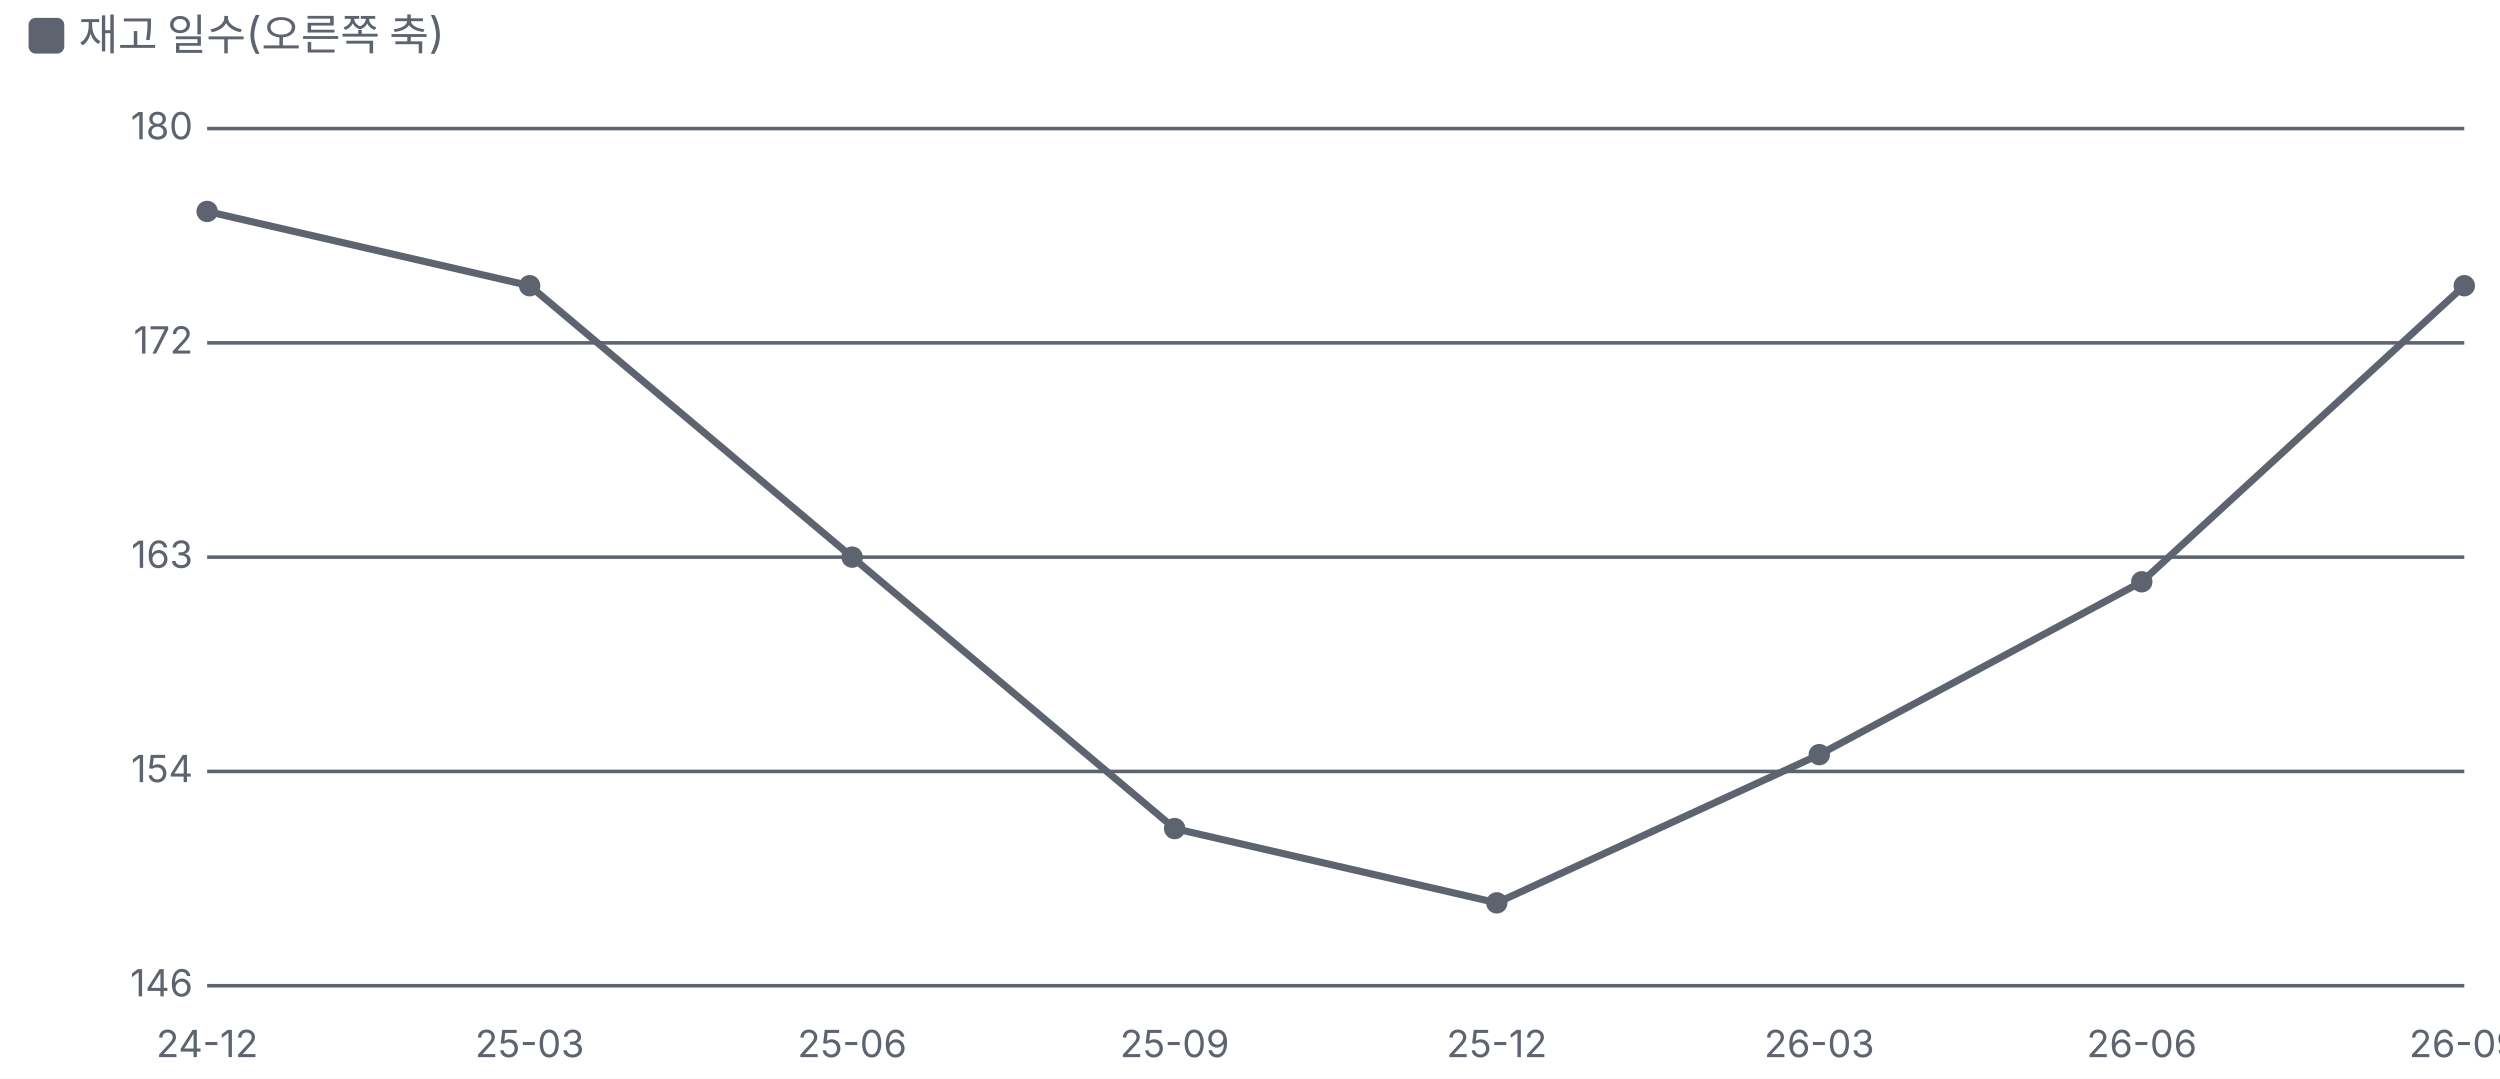
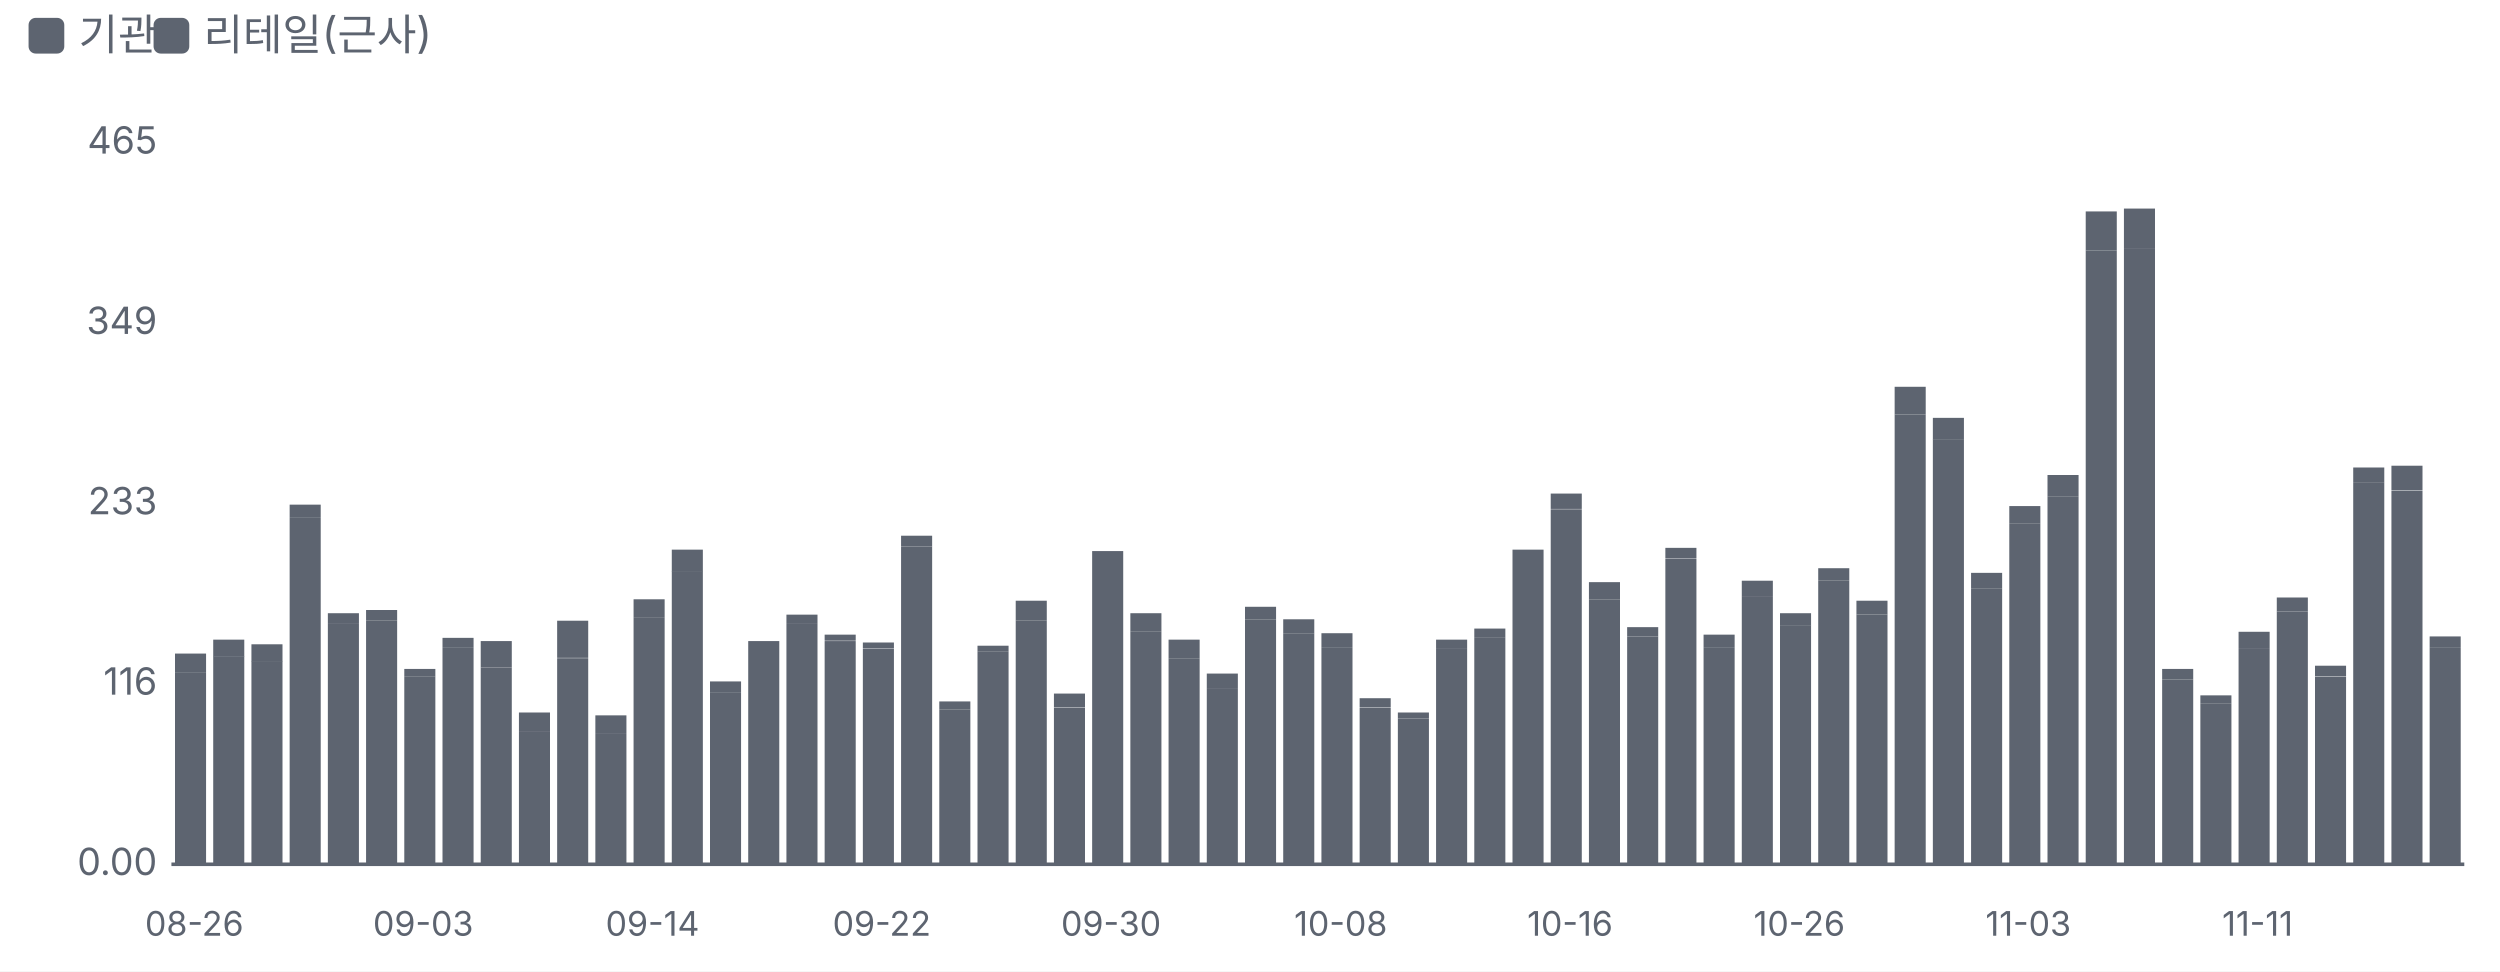
- <svg xmlns="http://www.w3.org/2000/svg" viewBox="0 0 700 302" width="700" height="302">
+ <svg xmlns="http://www.w3.org/2000/svg" viewBox="0 0 700 272" width="700" height="272">
  <style>text{fill:#5d6470;font-size:10.5px;font-family:-apple-system,'Apple SD Gothic Neo','Malgun Gothic',sans-serif}</style>
  <rect width="100%" height="100%" fill="#ffffff" />
  <rect x="8" y="5" width="10" height="10" rx="2" fill="#5d6470" />
-   <text x="22" y="14" style="font-size:12px">재고 일수(오른쪽 축)</text>
+   <text x="22" y="14" style="font-size:12px">기관</text>
+   <rect x="43" y="5" width="10" height="10" rx="2" fill="#5d6470" />
+   <text x="57" y="14" style="font-size:12px">리테일(근사)</text>
  <g transform="translate(0,22)">
-     <line x1="58" x2="690" y1="14.0" y2="14.0" stroke="#5d6470" />
-     <line x1="58" x2="690" y1="74.0" y2="74.0" stroke="#5d6470" />
-     <line x1="58" x2="690" y1="134.0" y2="134.0" stroke="#5d6470" />
-     <line x1="58" x2="690" y1="194.0" y2="194.0" stroke="#5d6470" />
-     <line x1="58" x2="690" y1="254.0" y2="254.0" stroke="#5d6470" />
-     <text x="54.0" y="17.0" text-anchor="end" style="fill:#5d6470">180</text>
-     <text x="54.0" y="77.0" text-anchor="end" style="fill:#5d6470">172</text>
-     <text x="54.0" y="137.0" text-anchor="end" style="fill:#5d6470">163</text>
-     <text x="54.0" y="197.0" text-anchor="end" style="fill:#5d6470">154</text>
-     <text x="54.0" y="257.0" text-anchor="end" style="fill:#5d6470">146</text>
-     <text x="58.0" y="274" text-anchor="middle">24-12</text>
-     <text x="148.3" y="274" text-anchor="middle">25-03</text>
-     <text x="238.6" y="274" text-anchor="middle">25-06</text>
-     <text x="328.9" y="274" text-anchor="middle">25-09</text>
-     <text x="419.1" y="274" text-anchor="middle">25-12</text>
-     <text x="509.4" y="274" text-anchor="middle">26-03</text>
-     <text x="599.7" y="274" text-anchor="middle">26-06</text>
-     <text x="690.0" y="274" text-anchor="middle">26-09</text>
-     <polyline fill="none" stroke="#5d6470" stroke-width="2" points="58.0,37.2 148.3,58.0 238.6,134.0 328.9,210.0 419.1,230.8 509.4,189.3 599.7,140.9 690.0,58.0" />
-     <circle cx="58.0" cy="37.2" r="3" fill="#5d6470" />
-     <circle cx="148.3" cy="58.0" r="3" fill="#5d6470" />
-     <circle cx="238.6" cy="134.0" r="3" fill="#5d6470" />
-     <circle cx="328.9" cy="210.0" r="3" fill="#5d6470" />
-     <circle cx="419.1" cy="230.8" r="3" fill="#5d6470" />
-     <circle cx="509.4" cy="189.3" r="3" fill="#5d6470" />
-     <circle cx="599.7" cy="140.9" r="3" fill="#5d6470" />
-     <circle cx="690.0" cy="58.0" r="3" fill="#5d6470" />
+     <line x1="48" x2="690" y1="220.0" y2="220.0" stroke="#5d6470" />
+     <text x="44" y="223.0" text-anchor="end">0.00</text>
+     <text x="44" y="172.5" text-anchor="end">116</text>
+     <text x="44" y="122.0" text-anchor="end">233</text>
+     <text x="44" y="71.5" text-anchor="end">349</text>
+     <text x="44" y="21.0" text-anchor="end">465</text>
+     <rect x="49.0" y="166.2" width="8.7" height="53.8" fill="#5d6470" />
+     <rect x="49.0" y="161.0" width="8.7" height="5.2" fill="#5d6470" />
+     <text x="54.4" y="240" text-anchor="middle" style="font-size:9.5px">08-26</text>
+     <rect x="59.7" y="161.8" width="8.7" height="58.2" fill="#5d6470" />
+     <rect x="59.7" y="157.1" width="8.7" height="4.8" fill="#5d6470" />
+     <rect x="70.4" y="163.1" width="8.7" height="56.9" fill="#5d6470" />
+     <rect x="70.4" y="158.4" width="8.7" height="4.8" fill="#5d6470" />
+     <rect x="81.1" y="122.8" width="8.7" height="97.2" fill="#5d6470" />
+     <rect x="81.1" y="119.3" width="8.7" height="3.5" fill="#5d6470" />
+     <rect x="91.8" y="152.7" width="8.7" height="67.3" fill="#5d6470" />
+     <rect x="91.8" y="149.7" width="8.7" height="3.0" fill="#5d6470" />
+     <rect x="102.5" y="151.8" width="8.7" height="68.2" fill="#5d6470" />
+     <rect x="102.5" y="148.8" width="8.7" height="3.0" fill="#5d6470" />
+     <rect x="113.2" y="167.5" width="8.7" height="52.5" fill="#5d6470" />
+     <rect x="113.2" y="165.3" width="8.7" height="2.2" fill="#5d6470" />
+     <text x="118.5" y="240" text-anchor="middle" style="font-size:9.5px">09-03</text>
+     <rect x="123.9" y="159.2" width="8.7" height="60.8" fill="#5d6470" />
+     <rect x="123.9" y="156.6" width="8.7" height="2.6" fill="#5d6470" />
+     <rect x="134.6" y="164.9" width="8.7" height="55.1" fill="#5d6470" />
+     <rect x="134.6" y="157.5" width="8.7" height="7.4" fill="#5d6470" />
+     <rect x="145.3" y="182.7" width="8.7" height="37.3" fill="#5d6470" />
+     <rect x="145.3" y="177.5" width="8.7" height="5.2" fill="#5d6470" />
+     <rect x="156.0" y="162.3" width="8.7" height="57.7" fill="#5d6470" />
+     <rect x="156.0" y="151.8" width="8.7" height="10.4" fill="#5d6470" />
+     <rect x="166.7" y="183.5" width="8.7" height="36.5" fill="#5d6470" />
+     <rect x="166.7" y="178.3" width="8.7" height="5.2" fill="#5d6470" />
+     <rect x="177.4" y="151.0" width="8.7" height="69.0" fill="#5d6470" />
+     <rect x="177.4" y="145.8" width="8.7" height="5.2" fill="#5d6470" />
+     <text x="182.7" y="240" text-anchor="middle" style="font-size:9.5px">09-14</text>
+     <rect x="188.1" y="137.9" width="8.7" height="82.1" fill="#5d6470" />
+     <rect x="188.1" y="131.9" width="8.7" height="6.1" fill="#5d6470" />
+     <rect x="198.8" y="171.8" width="8.7" height="48.2" fill="#5d6470" />
+     <rect x="198.8" y="168.8" width="8.7" height="3.0" fill="#5d6470" />
+     <rect x="209.5" y="161.4" width="8.7" height="58.6" fill="#5d6470" />
+     <rect x="209.5" y="157.5" width="8.7" height="3.9" fill="#5d6470" />
+     <rect x="220.2" y="152.7" width="8.7" height="67.3" fill="#5d6470" />
+     <rect x="220.2" y="150.1" width="8.7" height="2.6" fill="#5d6470" />
+     <rect x="230.9" y="157.5" width="8.7" height="62.5" fill="#5d6470" />
+     <rect x="230.9" y="155.7" width="8.7" height="1.7" fill="#5d6470" />
+     <rect x="241.6" y="159.7" width="8.7" height="60.3" fill="#5d6470" />
+     <rect x="241.6" y="157.9" width="8.7" height="1.7" fill="#5d6470" />
+     <text x="246.9" y="240" text-anchor="middle" style="font-size:9.5px">09-22</text>
+     <rect x="252.3" y="131.0" width="8.7" height="89.0" fill="#5d6470" />
+     <rect x="252.3" y="128.0" width="8.7" height="3.0" fill="#5d6470" />
+     <rect x="263.0" y="176.6" width="8.7" height="43.4" fill="#5d6470" />
+     <rect x="263.0" y="174.4" width="8.7" height="2.2" fill="#5d6470" />
+     <rect x="273.7" y="160.5" width="8.7" height="59.5" fill="#5d6470" />
+     <rect x="273.7" y="158.8" width="8.7" height="1.7" fill="#5d6470" />
+     <rect x="284.4" y="151.8" width="8.7" height="68.2" fill="#5d6470" />
+     <rect x="284.4" y="146.2" width="8.7" height="5.6" fill="#5d6470" />
+     <rect x="295.1" y="176.2" width="8.7" height="43.8" fill="#5d6470" />
+     <rect x="295.1" y="172.2" width="8.7" height="3.9" fill="#5d6470" />
+     <rect x="305.8" y="136.2" width="8.7" height="83.8" fill="#5d6470" />
+     <rect x="305.8" y="132.3" width="8.7" height="3.9" fill="#5d6470" />
+     <text x="311.1" y="240" text-anchor="middle" style="font-size:9.5px">09-30</text>
+     <rect x="316.5" y="154.9" width="8.7" height="65.1" fill="#5d6470" />
+     <rect x="316.5" y="149.7" width="8.7" height="5.2" fill="#5d6470" />
+     <rect x="327.2" y="162.3" width="8.7" height="57.7" fill="#5d6470" />
+     <rect x="327.2" y="157.1" width="8.7" height="5.2" fill="#5d6470" />
+     <rect x="337.9" y="170.9" width="8.7" height="49.1" fill="#5d6470" />
+     <rect x="337.9" y="166.6" width="8.7" height="4.3" fill="#5d6470" />
+     <rect x="348.6" y="151.4" width="8.7" height="68.6" fill="#5d6470" />
+     <rect x="348.6" y="147.9" width="8.7" height="3.5" fill="#5d6470" />
+     <rect x="359.3" y="155.3" width="8.7" height="64.7" fill="#5d6470" />
+     <rect x="359.3" y="151.4" width="8.7" height="3.9" fill="#5d6470" />
+     <rect x="370.0" y="159.2" width="8.7" height="60.8" fill="#5d6470" />
+     <rect x="370.0" y="155.3" width="8.7" height="3.9" fill="#5d6470" />
+     <text x="375.4" y="240" text-anchor="middle" style="font-size:9.5px">10-08</text>
+     <rect x="380.7" y="176.2" width="8.7" height="43.8" fill="#5d6470" />
+     <rect x="380.7" y="173.5" width="8.7" height="2.6" fill="#5d6470" />
+     <rect x="391.4" y="179.2" width="8.7" height="40.8" fill="#5d6470" />
+     <rect x="391.4" y="177.5" width="8.7" height="1.7" fill="#5d6470" />
+     <rect x="402.1" y="159.7" width="8.7" height="60.3" fill="#5d6470" />
+     <rect x="402.1" y="157.1" width="8.7" height="2.6" fill="#5d6470" />
+     <rect x="412.8" y="156.6" width="8.7" height="63.4" fill="#5d6470" />
+     <rect x="412.8" y="154.0" width="8.7" height="2.6" fill="#5d6470" />
+     <rect x="423.5" y="136.2" width="8.7" height="83.8" fill="#5d6470" />
+     <rect x="423.5" y="131.9" width="8.7" height="4.3" fill="#5d6470" />
+     <rect x="434.2" y="120.6" width="8.7" height="99.4" fill="#5d6470" />
+     <rect x="434.2" y="116.2" width="8.7" height="4.3" fill="#5d6470" />
+     <text x="439.6" y="240" text-anchor="middle" style="font-size:9.5px">10-16</text>
+     <rect x="444.9" y="145.8" width="8.7" height="74.2" fill="#5d6470" />
+     <rect x="444.9" y="141.0" width="8.7" height="4.8" fill="#5d6470" />
+     <rect x="455.6" y="156.2" width="8.7" height="63.8" fill="#5d6470" />
+     <rect x="455.6" y="153.6" width="8.7" height="2.6" fill="#5d6470" />
+     <rect x="466.3" y="134.5" width="8.7" height="85.5" fill="#5d6470" />
+     <rect x="466.3" y="131.4" width="8.7" height="3.0" fill="#5d6470" />
+     <rect x="477.0" y="159.2" width="8.7" height="60.8" fill="#5d6470" />
+     <rect x="477.0" y="155.7" width="8.7" height="3.5" fill="#5d6470" />
+     <rect x="487.7" y="144.9" width="8.7" height="75.1" fill="#5d6470" />
+     <rect x="487.7" y="140.6" width="8.7" height="4.3" fill="#5d6470" />
+     <rect x="498.4" y="153.1" width="8.7" height="66.9" fill="#5d6470" />
+     <rect x="498.4" y="149.7" width="8.7" height="3.5" fill="#5d6470" />
+     <text x="503.8" y="240" text-anchor="middle" style="font-size:9.5px">10-26</text>
+     <rect x="509.1" y="140.6" width="8.7" height="79.4" fill="#5d6470" />
+     <rect x="509.1" y="137.1" width="8.7" height="3.5" fill="#5d6470" />
+     <rect x="519.8" y="150.1" width="8.7" height="69.9" fill="#5d6470" />
+     <rect x="519.8" y="146.2" width="8.7" height="3.9" fill="#5d6470" />
+     <rect x="530.5" y="94.1" width="8.7" height="125.9" fill="#5d6470" />
+     <rect x="530.5" y="86.3" width="8.7" height="7.8" fill="#5d6470" />
+     <rect x="541.2" y="101.0" width="8.7" height="119.0" fill="#5d6470" />
+     <rect x="541.2" y="95.0" width="8.7" height="6.1" fill="#5d6470" />
+     <rect x="551.9" y="142.7" width="8.7" height="77.3" fill="#5d6470" />
+     <rect x="551.9" y="138.4" width="8.7" height="4.3" fill="#5d6470" />
+     <rect x="562.6" y="124.5" width="8.7" height="95.5" fill="#5d6470" />
+     <rect x="562.6" y="119.7" width="8.7" height="4.8" fill="#5d6470" />
+     <text x="567.9" y="240" text-anchor="middle" style="font-size:9.5px">11-03</text>
+     <rect x="573.3" y="117.1" width="8.7" height="102.9" fill="#5d6470" />
+     <rect x="573.3" y="111.0" width="8.7" height="6.1" fill="#5d6470" />
+     <rect x="584.0" y="48.1" width="8.7" height="171.9" fill="#5d6470" />
+     <rect x="584.0" y="37.2" width="8.7" height="10.9" fill="#5d6470" />
+     <rect x="594.7" y="47.7" width="8.7" height="172.3" fill="#5d6470" />
+     <rect x="594.7" y="36.4" width="8.7" height="11.3" fill="#5d6470" />
+     <rect x="605.4" y="168.3" width="8.7" height="51.7" fill="#5d6470" />
+     <rect x="605.4" y="165.3" width="8.7" height="3.0" fill="#5d6470" />
+     <rect x="616.1" y="174.9" width="8.7" height="45.1" fill="#5d6470" />
+     <rect x="616.1" y="172.7" width="8.7" height="2.2" fill="#5d6470" />
+     <rect x="626.8" y="159.7" width="8.7" height="60.3" fill="#5d6470" />
+     <rect x="626.8" y="154.9" width="8.7" height="4.8" fill="#5d6470" />
+     <text x="632.1" y="240" text-anchor="middle" style="font-size:9.5px">11-11</text>
+     <rect x="637.5" y="149.2" width="8.7" height="70.8" fill="#5d6470" />
+     <rect x="637.5" y="145.3" width="8.7" height="3.9" fill="#5d6470" />
+     <rect x="648.2" y="167.5" width="8.7" height="52.5" fill="#5d6470" />
+     <rect x="648.2" y="164.4" width="8.7" height="3.0" fill="#5d6470" />
+     <rect x="658.9" y="113.2" width="8.7" height="106.8" fill="#5d6470" />
+     <rect x="658.9" y="108.9" width="8.7" height="4.3" fill="#5d6470" />
+     <rect x="669.6" y="115.4" width="8.7" height="104.6" fill="#5d6470" />
+     <rect x="669.6" y="108.4" width="8.7" height="6.9" fill="#5d6470" />
+     <rect x="680.3" y="159.2" width="8.7" height="60.8" fill="#5d6470" />
+     <rect x="680.3" y="156.2" width="8.7" height="3.0" fill="#5d6470" />
  </g>
</svg>
